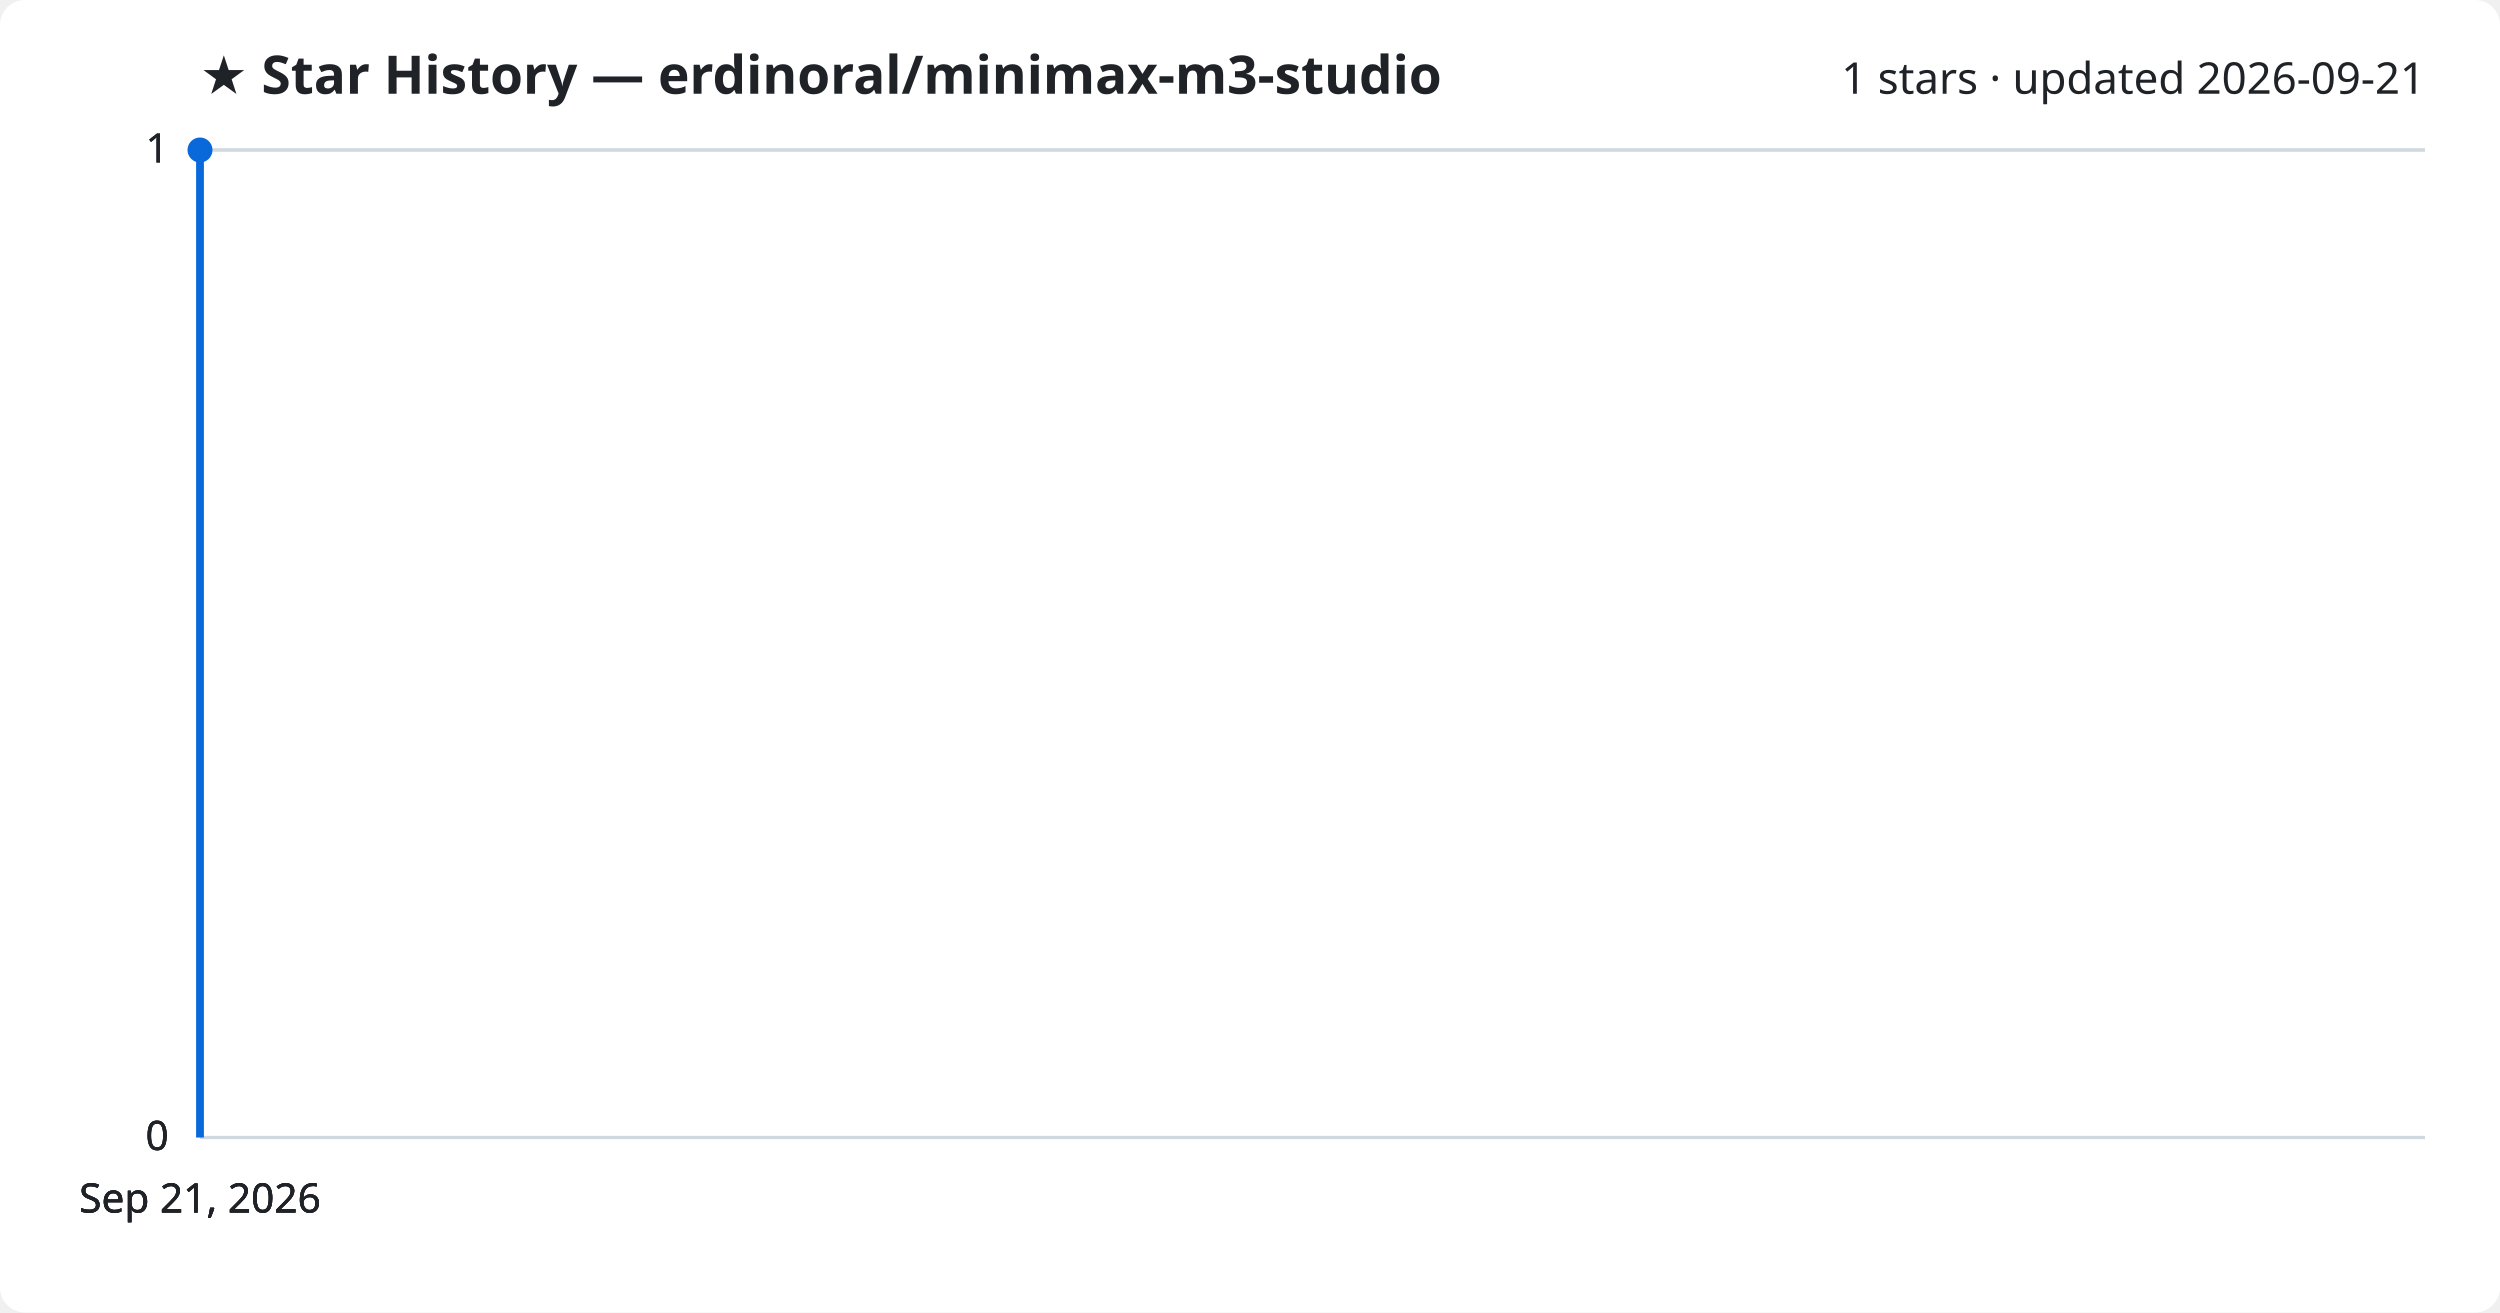
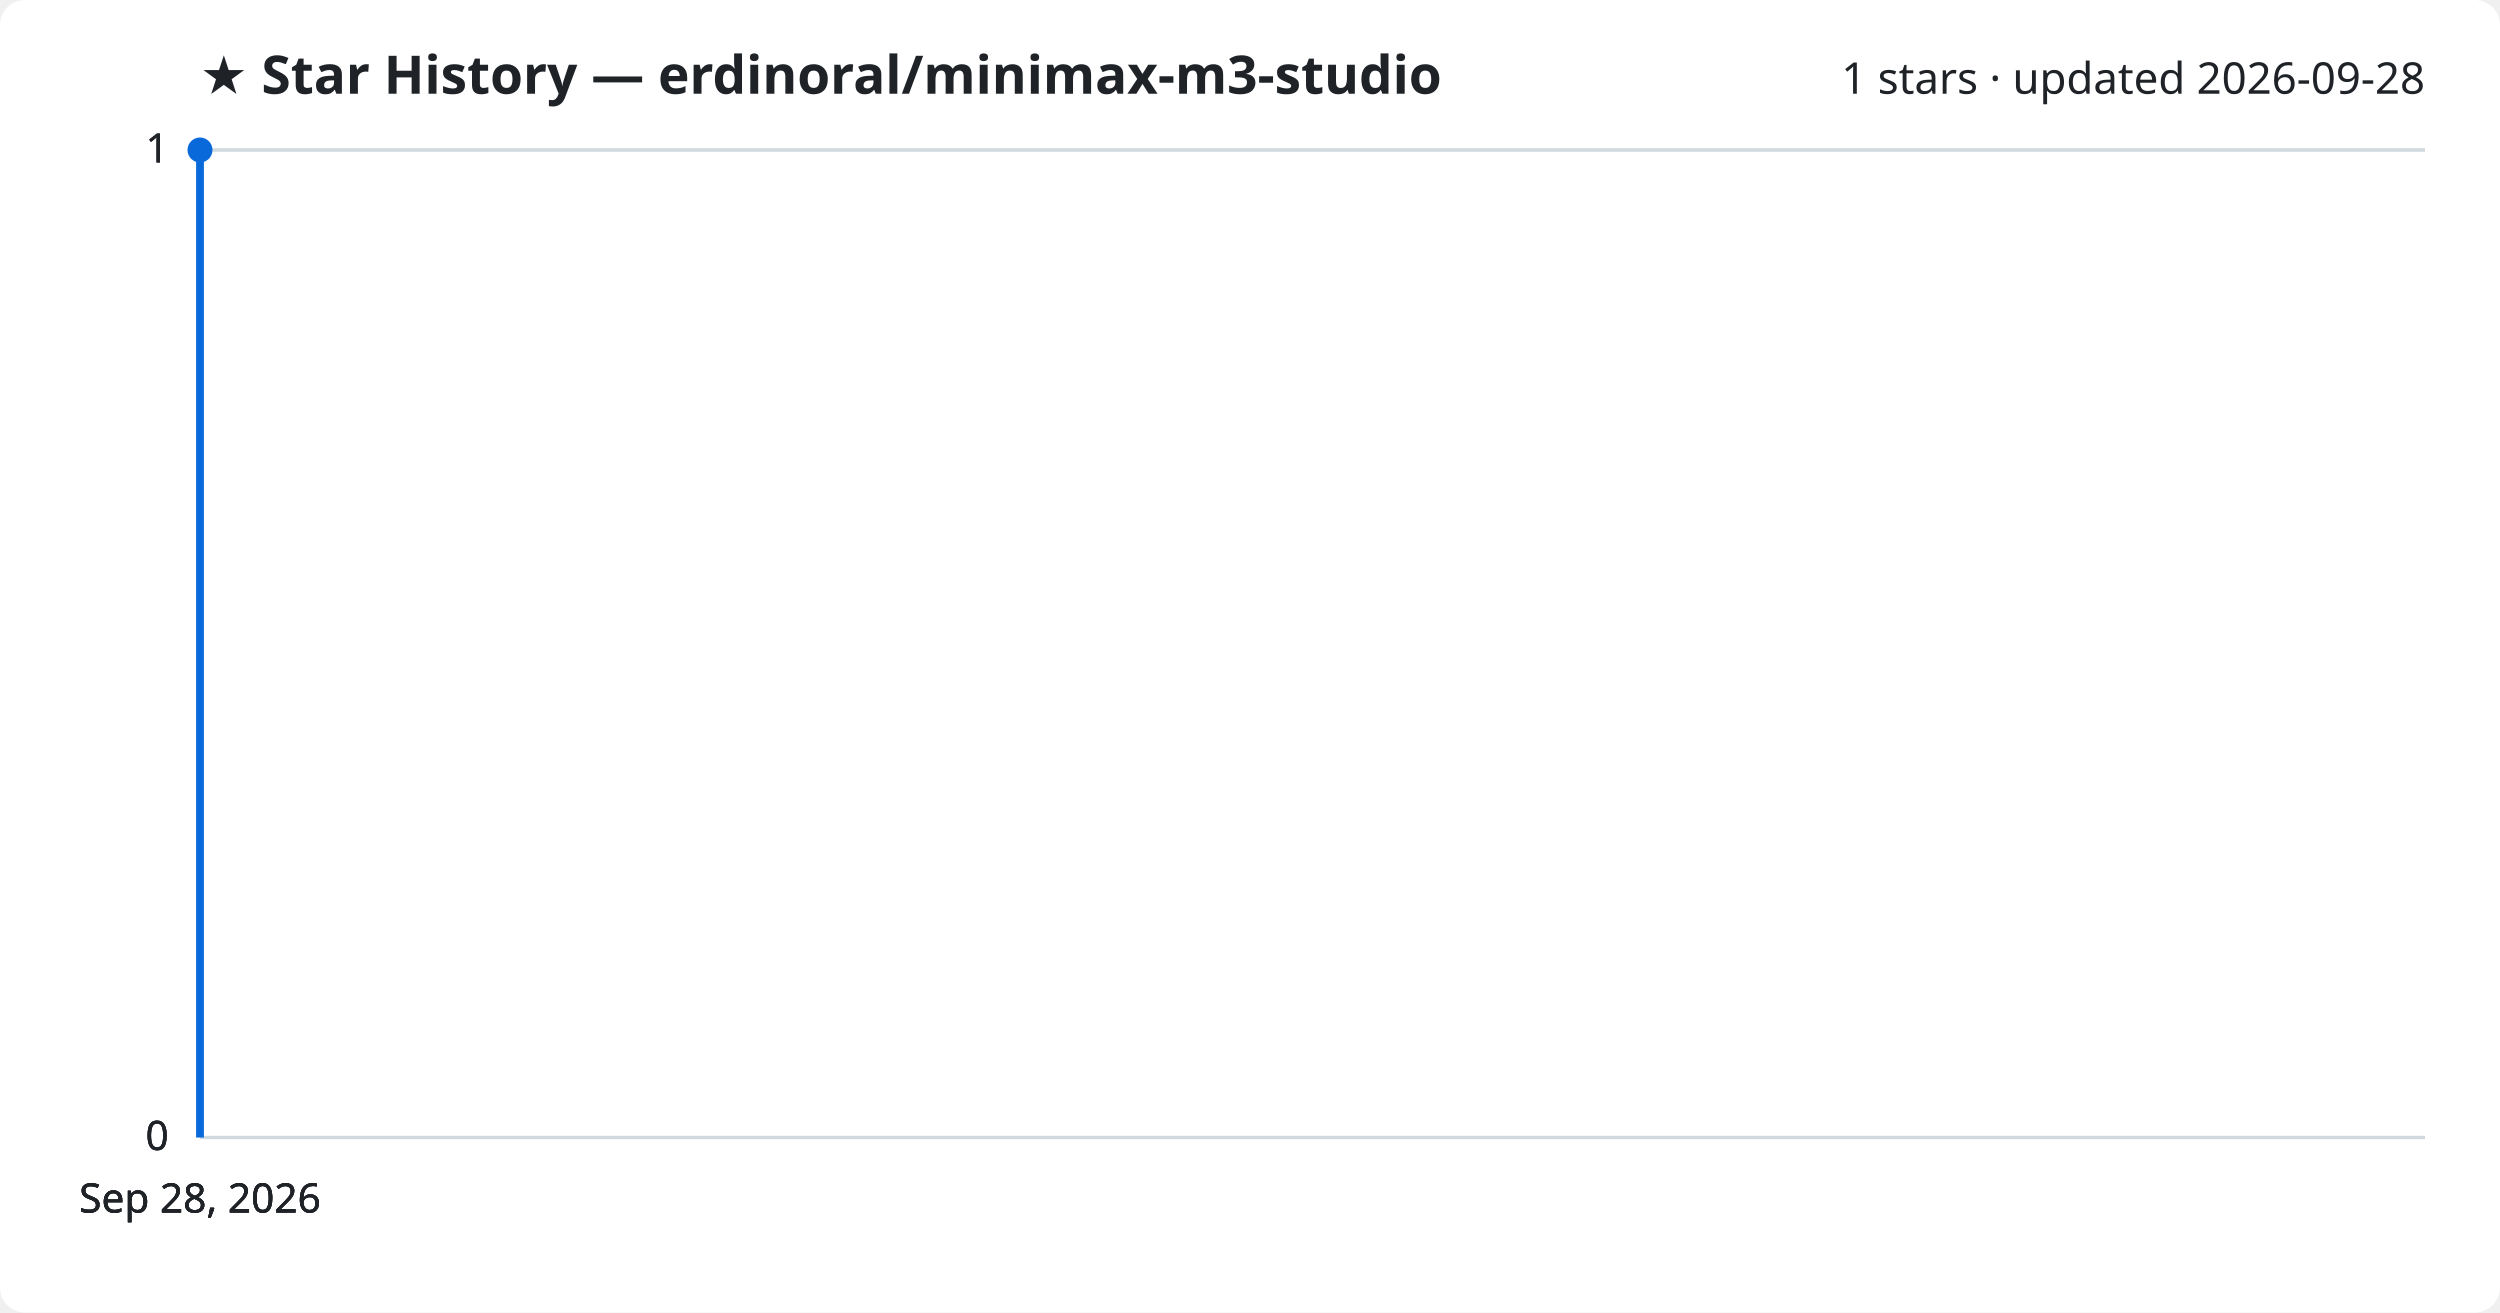
<svg xmlns="http://www.w3.org/2000/svg" viewBox="0 0 800 420" font-family="Segoe UI, sans-serif">
  <rect width="800" height="420" fill="#ffffff" rx="8" />
  <text x="64" y="30" fill="#1f2328" font-size="17" font-weight="700">★ Star History — erdinoral/minimax-m3-studio</text>
-   <text x="776" y="30" fill="#1f2328" font-size="14" text-anchor="end">1 stars · updated 2026-09-21</text>
+   <text x="776" y="30" fill="#1f2328" font-size="14" text-anchor="end">1 stars · updated 2026-09-28</text>
  <line x1="64" y1="364.0" x2="776" y2="364.0" stroke="#d1d9e0" stroke-width="1" />
  <text x="54" y="368.0" fill="#1f2328" font-size="13" text-anchor="end">0</text>
  <line x1="64" y1="364.0" x2="776" y2="364.0" stroke="#d1d9e0" stroke-width="1" />
  <text x="54" y="368.0" fill="#1f2328" font-size="13" text-anchor="end">0</text>
  <line x1="64" y1="364.0" x2="776" y2="364.0" stroke="#d1d9e0" stroke-width="1" />
  <text x="54" y="368.0" fill="#1f2328" font-size="13" text-anchor="end">0</text>
  <line x1="64" y1="48.0" x2="776" y2="48.0" stroke="#d1d9e0" stroke-width="1" />
  <text x="54" y="52.0" fill="#1f2328" font-size="13" text-anchor="end">1</text>
  <line x1="64" y1="48.0" x2="776" y2="48.0" stroke="#d1d9e0" stroke-width="1" />
  <text x="54" y="52.0" fill="#1f2328" font-size="13" text-anchor="end">1</text>
  <path d="M64.0,364.0 L64.0,48.0 L64.0,48.0" fill="none" stroke="#0969da" stroke-width="2.5" stroke-linejoin="round" />
  <circle cx="64.0" cy="48.0" r="4" fill="#0969da" />
-   <text x="64.0" y="388" fill="#1f2328" font-size="13" text-anchor="middle">Sep 21, 2026</text>
-   <text x="64.0" y="388" fill="#1f2328" font-size="13" text-anchor="middle">Sep 21, 2026</text>
-   <text x="64.0" y="388" fill="#1f2328" font-size="13" text-anchor="middle">Sep 21, 2026</text>
-   <text x="64.0" y="388" fill="#1f2328" font-size="13" text-anchor="middle">Sep 21, 2026</text>
+   <text x="64.0" y="388" fill="#1f2328" font-size="13" text-anchor="middle">Sep 28, 2026</text>
+   <text x="64.0" y="388" fill="#1f2328" font-size="13" text-anchor="middle">Sep 28, 2026</text>
+   <text x="64.0" y="388" fill="#1f2328" font-size="13" text-anchor="middle">Sep 28, 2026</text>
+   <text x="64.0" y="388" fill="#1f2328" font-size="13" text-anchor="middle">Sep 28, 2026</text>
</svg>
